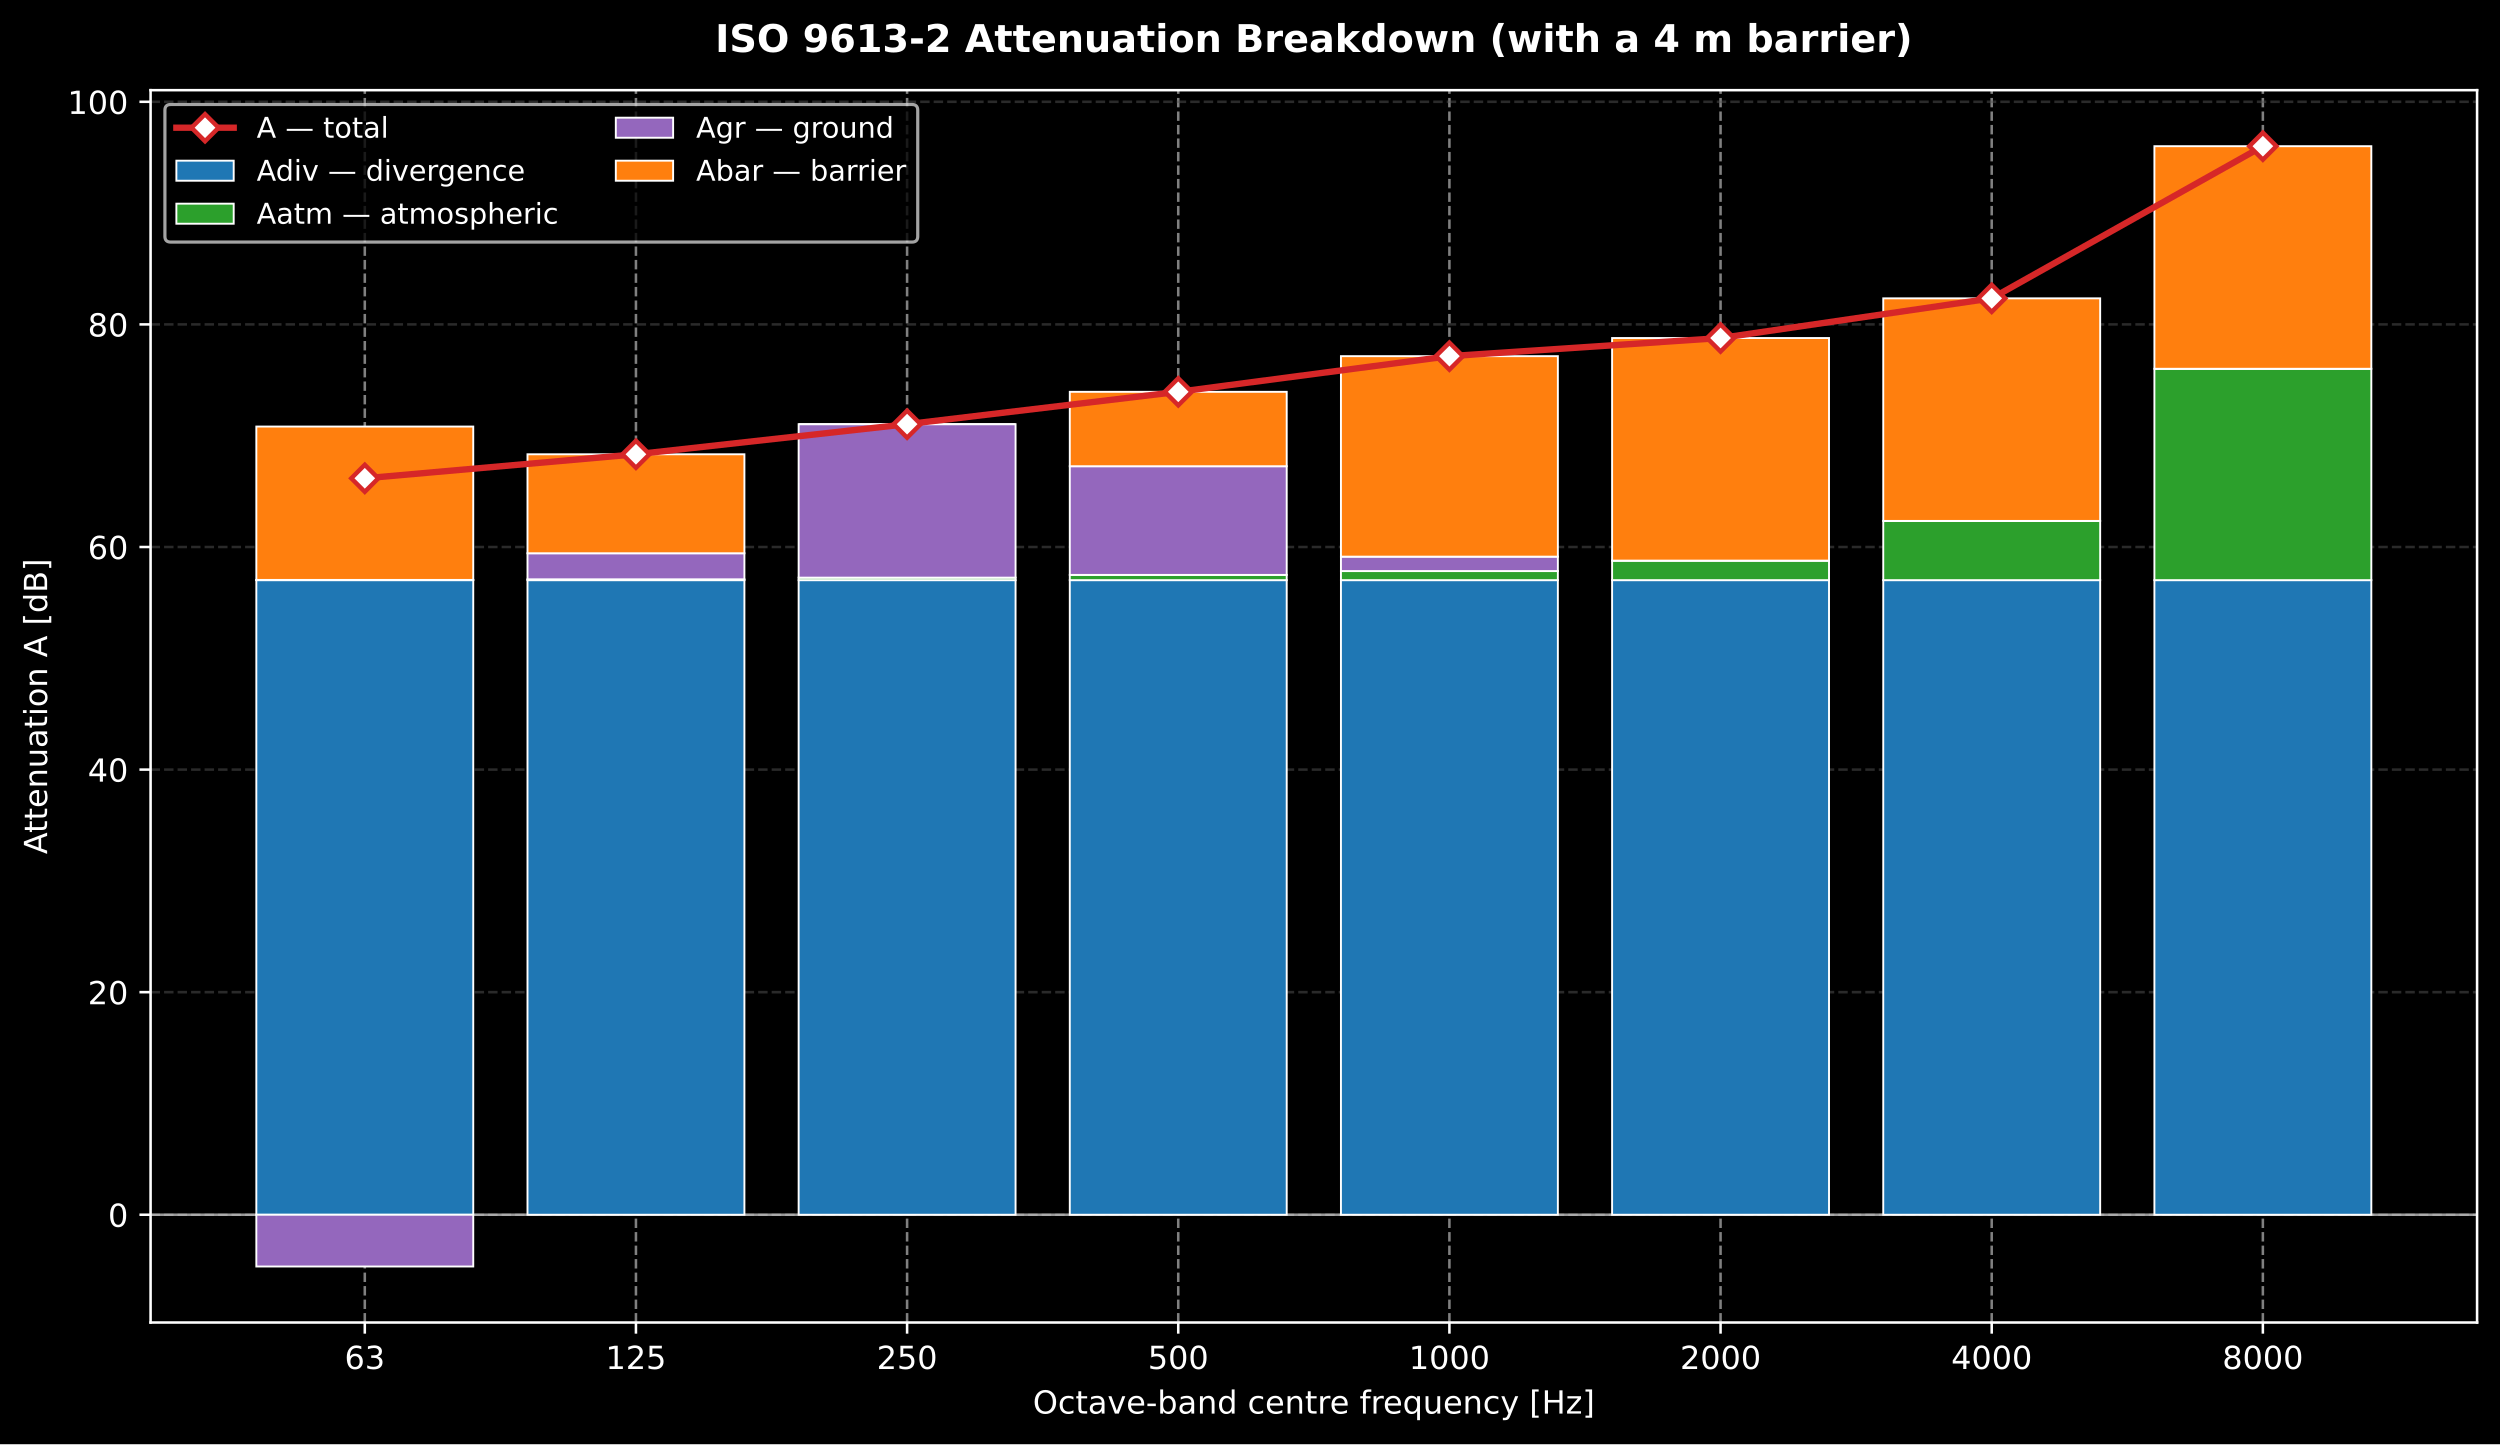
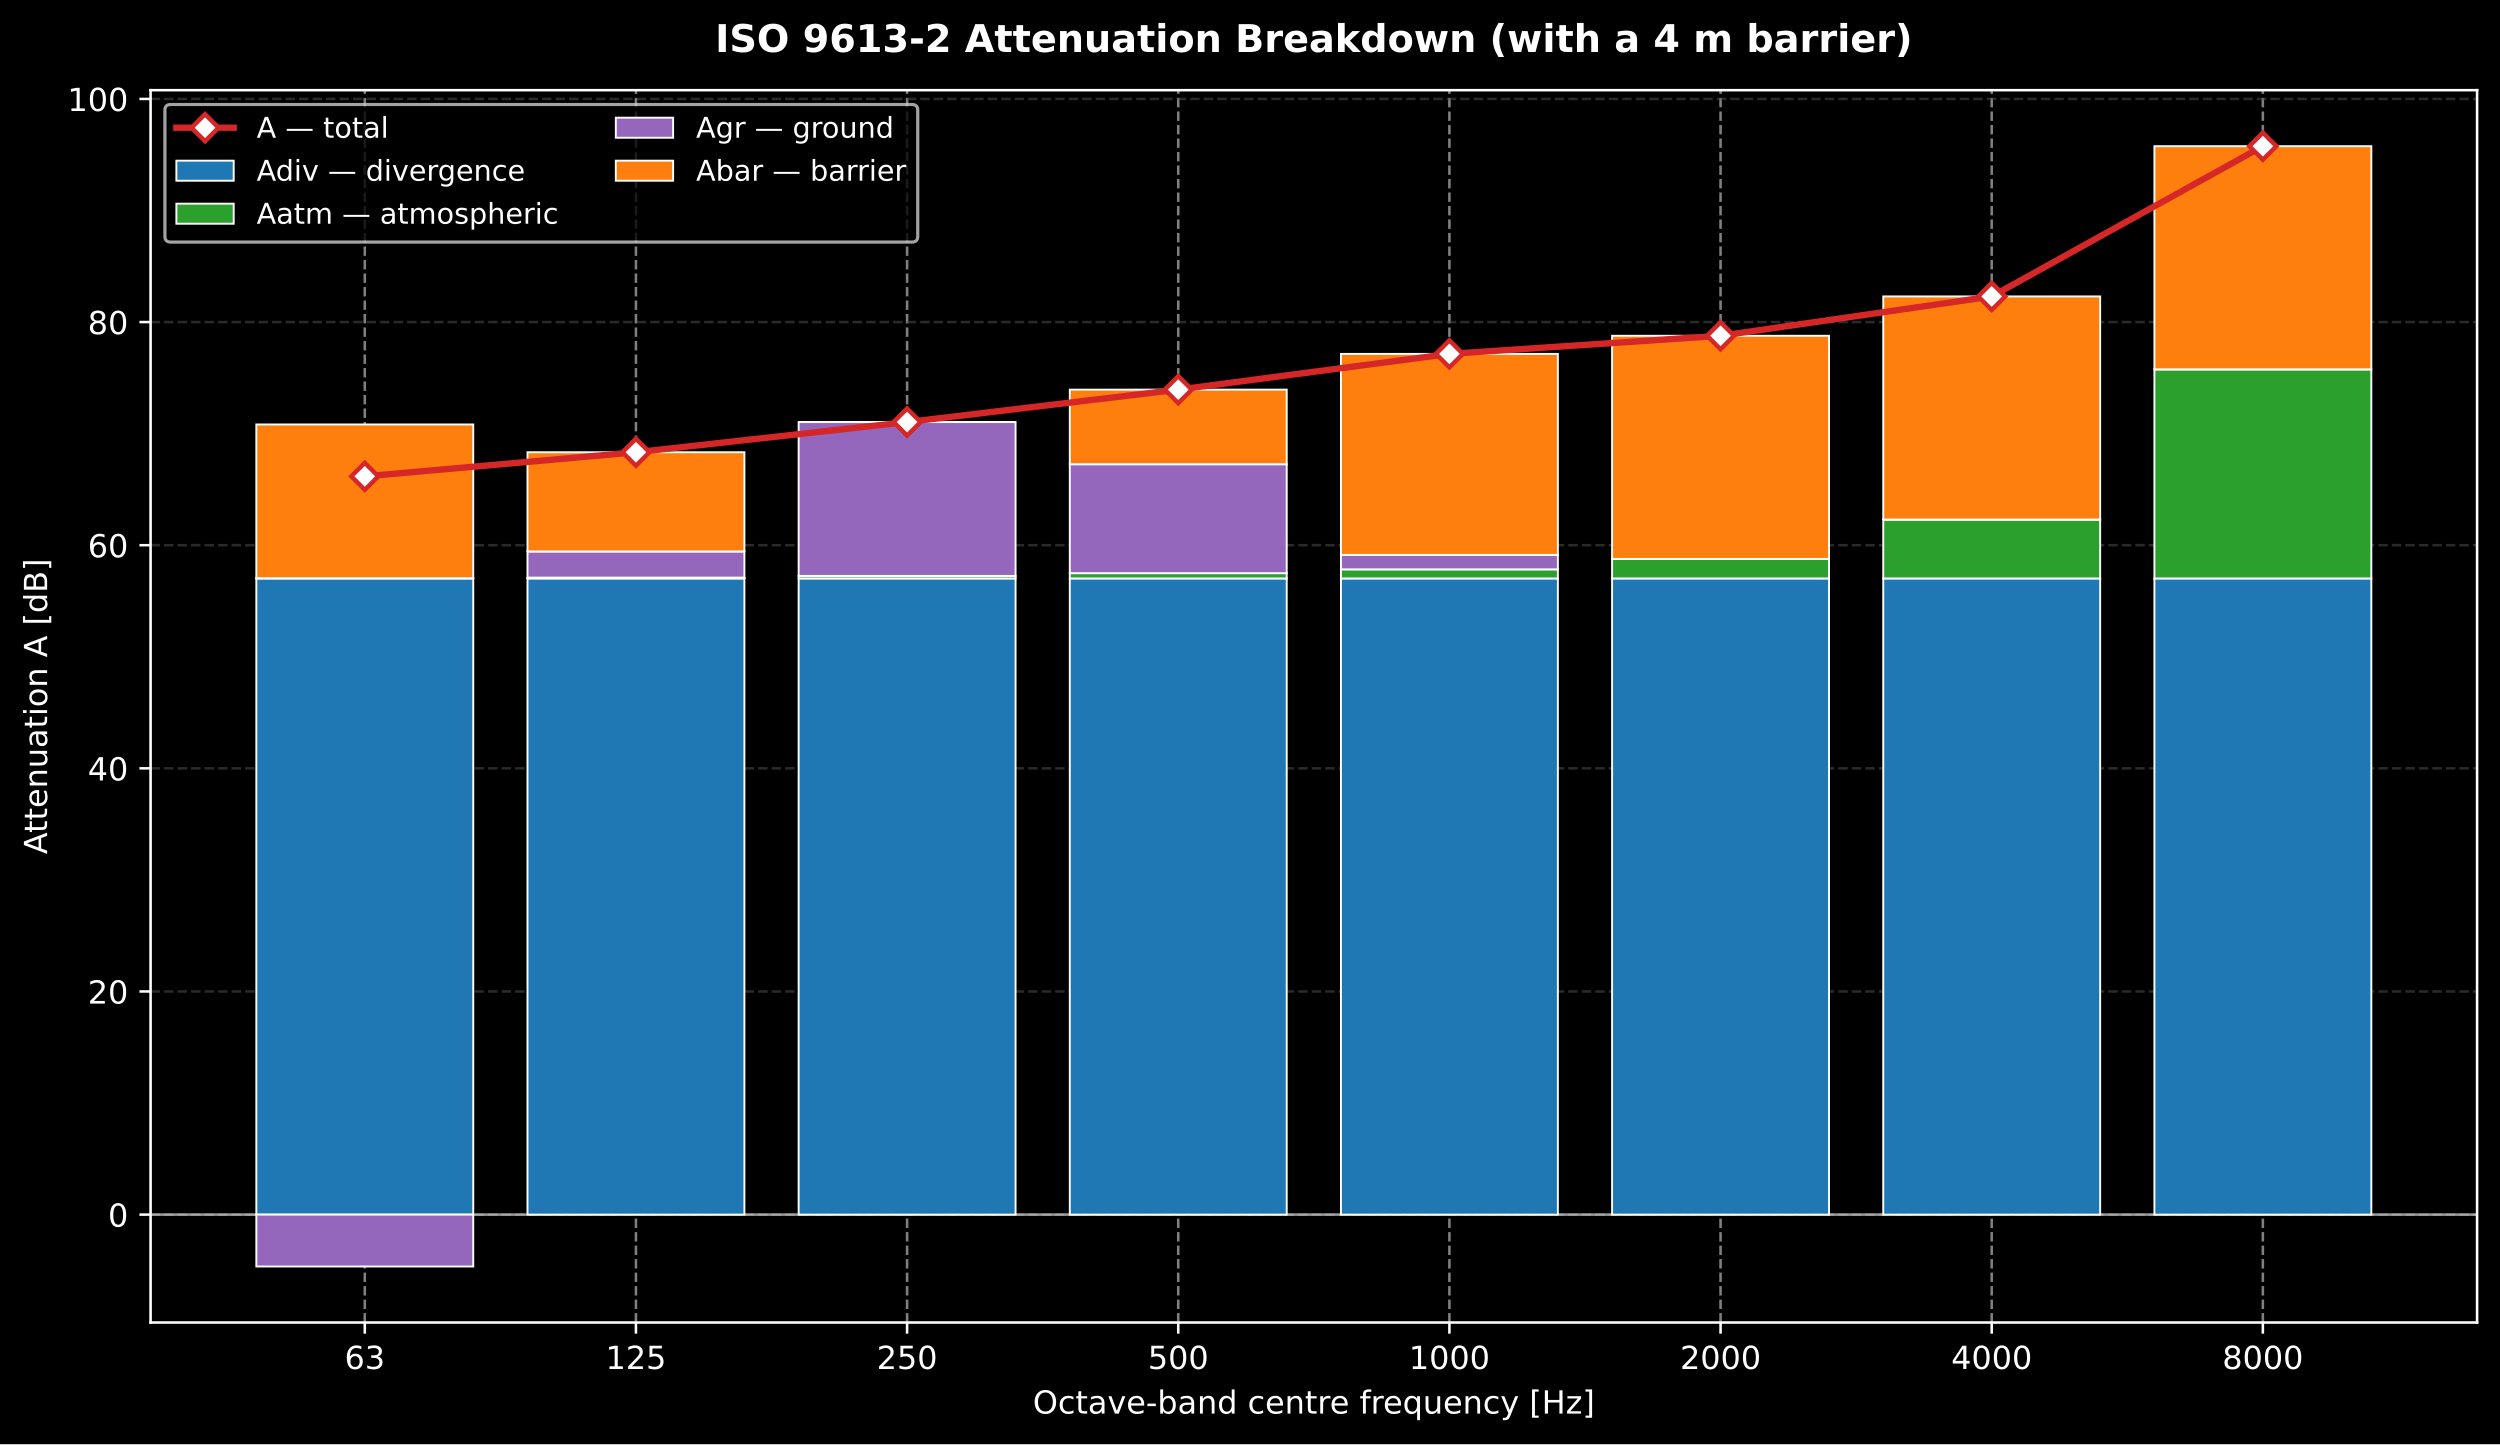
<svg xmlns="http://www.w3.org/2000/svg" xmlns:xlink="http://www.w3.org/1999/xlink" width="785.086pt" height="453.517pt" viewBox="0 0 785.086 453.517" version="1.1">
  <defs>
    <style type="text/css">*{stroke-linejoin: round; stroke-linecap: butt}</style>
  </defs>
  <g id="figure_1">
    <g id="patch_1">
      <path d="M 0 453.517  L 785.086 453.517  L 785.086 0  L 0 0  z " />
    </g>
    <g id="axes_1">
      <g id="patch_2">
        <path d="M 47.288 415.316  L 777.886 415.316  L 777.886 28.318  L 47.288 28.318  z " />
      </g>
      <g id="matplotlib.axis_1">
        <g id="xtick_1">
          <g id="line2d_1">
            <path d="M 114.558 415.316  L 114.558 28.318  " clip-path="url(#pb39a63cd58)" style="fill: none; stroke-dasharray: 2.96,1.28; stroke-dashoffset: 0; stroke: #ffffff; stroke-opacity: 0.5; stroke-width: 0.8" />
          </g>
          <g id="line2d_2">
            <defs>
              <path id="m8d14ee1197" d="M 0 0  L 0 3.5  " style="stroke: #ffffff; stroke-width: 0.8" />
            </defs>
            <g>
              <use xlink:href="#m8d14ee1197" x="114.558" y="415.316" style="fill: #ffffff; stroke: #ffffff; stroke-width: 0.8" />
            </g>
          </g>
          <g id="text_1">
            <text style="font-size: 10px; font-family: 'DejaVu Sans', 'Bitstream Vera Sans', 'Computer Modern Sans Serif', 'Lucida Grande', 'Verdana', 'Geneva', 'Lucid', 'Arial', 'Helvetica', 'Avant Garde', sans-serif; text-anchor: middle; fill: #ffffff" x="114.558" y="429.913" transform="rotate(-0 114.5578 429.9134)">63</text>
          </g>
        </g>
        <g id="xtick_2">
          <g id="line2d_3">
            <path d="M 199.709 415.316  L 199.709 28.318  " clip-path="url(#pb39a63cd58)" style="fill: none; stroke-dasharray: 2.96,1.28; stroke-dashoffset: 0; stroke: #ffffff; stroke-opacity: 0.5; stroke-width: 0.8" />
          </g>
          <g id="line2d_4">
            <g>
              <use xlink:href="#m8d14ee1197" x="199.709" y="415.316" style="fill: #ffffff; stroke: #ffffff; stroke-width: 0.8" />
            </g>
          </g>
          <g id="text_2">
            <text style="font-size: 10px; font-family: 'DejaVu Sans', 'Bitstream Vera Sans', 'Computer Modern Sans Serif', 'Lucida Grande', 'Verdana', 'Geneva', 'Lucid', 'Arial', 'Helvetica', 'Avant Garde', sans-serif; text-anchor: middle; fill: #ffffff" x="199.709" y="429.913" transform="rotate(-0 199.709 429.9134)">125</text>
          </g>
        </g>
        <g id="xtick_3">
          <g id="line2d_5">
            <path d="M 284.86 415.316  L 284.86 28.318  " clip-path="url(#pb39a63cd58)" style="fill: none; stroke-dasharray: 2.96,1.28; stroke-dashoffset: 0; stroke: #ffffff; stroke-opacity: 0.5; stroke-width: 0.8" />
          </g>
          <g id="line2d_6">
            <g>
              <use xlink:href="#m8d14ee1197" x="284.86" y="415.316" style="fill: #ffffff; stroke: #ffffff; stroke-width: 0.8" />
            </g>
          </g>
          <g id="text_3">
            <text style="font-size: 10px; font-family: 'DejaVu Sans', 'Bitstream Vera Sans', 'Computer Modern Sans Serif', 'Lucida Grande', 'Verdana', 'Geneva', 'Lucid', 'Arial', 'Helvetica', 'Avant Garde', sans-serif; text-anchor: middle; fill: #ffffff" x="284.86" y="429.913" transform="rotate(-0 284.8602 429.9134)">250</text>
          </g>
        </g>
        <g id="xtick_4">
          <g id="line2d_7">
            <path d="M 370.011 415.316  L 370.011 28.318  " clip-path="url(#pb39a63cd58)" style="fill: none; stroke-dasharray: 2.96,1.28; stroke-dashoffset: 0; stroke: #ffffff; stroke-opacity: 0.5; stroke-width: 0.8" />
          </g>
          <g id="line2d_8">
            <g>
              <use xlink:href="#m8d14ee1197" x="370.011" y="415.316" style="fill: #ffffff; stroke: #ffffff; stroke-width: 0.8" />
            </g>
          </g>
          <g id="text_4">
            <text style="font-size: 10px; font-family: 'DejaVu Sans', 'Bitstream Vera Sans', 'Computer Modern Sans Serif', 'Lucida Grande', 'Verdana', 'Geneva', 'Lucid', 'Arial', 'Helvetica', 'Avant Garde', sans-serif; text-anchor: middle; fill: #ffffff" x="370.011" y="429.913" transform="rotate(-0 370.0115 429.9134)">500</text>
          </g>
        </g>
        <g id="xtick_5">
          <g id="line2d_9">
            <path d="M 455.163 415.316  L 455.163 28.318  " clip-path="url(#pb39a63cd58)" style="fill: none; stroke-dasharray: 2.96,1.28; stroke-dashoffset: 0; stroke: #ffffff; stroke-opacity: 0.5; stroke-width: 0.8" />
          </g>
          <g id="line2d_10">
            <g>
              <use xlink:href="#m8d14ee1197" x="455.163" y="415.316" style="fill: #ffffff; stroke: #ffffff; stroke-width: 0.8" />
            </g>
          </g>
          <g id="text_5">
            <text style="font-size: 10px; font-family: 'DejaVu Sans', 'Bitstream Vera Sans', 'Computer Modern Sans Serif', 'Lucida Grande', 'Verdana', 'Geneva', 'Lucid', 'Arial', 'Helvetica', 'Avant Garde', sans-serif; text-anchor: middle; fill: #ffffff" x="455.163" y="429.913" transform="rotate(-0 455.1627 429.9134)">1000</text>
          </g>
        </g>
        <g id="xtick_6">
          <g id="line2d_11">
            <path d="M 540.314 415.316  L 540.314 28.318  " clip-path="url(#pb39a63cd58)" style="fill: none; stroke-dasharray: 2.96,1.28; stroke-dashoffset: 0; stroke: #ffffff; stroke-opacity: 0.5; stroke-width: 0.8" />
          </g>
          <g id="line2d_12">
            <g>
              <use xlink:href="#m8d14ee1197" x="540.314" y="415.316" style="fill: #ffffff; stroke: #ffffff; stroke-width: 0.8" />
            </g>
          </g>
          <g id="text_6">
            <text style="font-size: 10px; font-family: 'DejaVu Sans', 'Bitstream Vera Sans', 'Computer Modern Sans Serif', 'Lucida Grande', 'Verdana', 'Geneva', 'Lucid', 'Arial', 'Helvetica', 'Avant Garde', sans-serif; text-anchor: middle; fill: #ffffff" x="540.314" y="429.913" transform="rotate(-0 540.314 429.9134)">2000</text>
          </g>
        </g>
        <g id="xtick_7">
          <g id="line2d_13">
            <path d="M 625.465 415.316  L 625.465 28.318  " clip-path="url(#pb39a63cd58)" style="fill: none; stroke-dasharray: 2.96,1.28; stroke-dashoffset: 0; stroke: #ffffff; stroke-opacity: 0.5; stroke-width: 0.8" />
          </g>
          <g id="line2d_14">
            <g>
              <use xlink:href="#m8d14ee1197" x="625.465" y="415.316" style="fill: #ffffff; stroke: #ffffff; stroke-width: 0.8" />
            </g>
          </g>
          <g id="text_7">
            <text style="font-size: 10px; font-family: 'DejaVu Sans', 'Bitstream Vera Sans', 'Computer Modern Sans Serif', 'Lucida Grande', 'Verdana', 'Geneva', 'Lucid', 'Arial', 'Helvetica', 'Avant Garde', sans-serif; text-anchor: middle; fill: #ffffff" x="625.465" y="429.913" transform="rotate(-0 625.4652 429.9134)">4000</text>
          </g>
        </g>
        <g id="xtick_8">
          <g id="line2d_15">
            <path d="M 710.616 415.316  L 710.616 28.318  " clip-path="url(#pb39a63cd58)" style="fill: none; stroke-dasharray: 2.96,1.28; stroke-dashoffset: 0; stroke: #ffffff; stroke-opacity: 0.5; stroke-width: 0.8" />
          </g>
          <g id="line2d_16">
            <g>
              <use xlink:href="#m8d14ee1197" x="710.616" y="415.316" style="fill: #ffffff; stroke: #ffffff; stroke-width: 0.8" />
            </g>
          </g>
          <g id="text_8">
            <text style="font-size: 10px; font-family: 'DejaVu Sans', 'Bitstream Vera Sans', 'Computer Modern Sans Serif', 'Lucida Grande', 'Verdana', 'Geneva', 'Lucid', 'Arial', 'Helvetica', 'Avant Garde', sans-serif; text-anchor: middle; fill: #ffffff" x="710.616" y="429.913" transform="rotate(-0 710.6165 429.9134)">8000</text>
          </g>
        </g>
        <g id="text_9">
          <text style="font-size: 10px; font-family: 'DejaVu Sans', 'Bitstream Vera Sans', 'Computer Modern Sans Serif', 'Lucida Grande', 'Verdana', 'Geneva', 'Lucid', 'Arial', 'Helvetica', 'Avant Garde', sans-serif; text-anchor: middle; fill: #ffffff" x="412.587" y="443.914" transform="rotate(-0 412.5871 443.9142)">Octave-band centre frequency [Hz]</text>
        </g>
      </g>
      <g id="matplotlib.axis_2">
        <g id="ytick_1">
          <g id="line2d_17">
-             <path d="M 47.288 381.473  L 777.886 381.473  " clip-path="url(#pb39a63cd58)" style="fill: none; stroke-dasharray: 2.96,1.28; stroke-dashoffset: 0; stroke: #555555; stroke-opacity: 0.5; stroke-width: 0.8" />
+             <path d="M 47.288 381.433  L 777.886 381.433  " clip-path="url(#pb39a63cd58)" style="fill: none; stroke-dasharray: 2.96,1.28; stroke-dashoffset: 0; stroke: #555555; stroke-opacity: 0.5; stroke-width: 0.8" />
          </g>
          <g id="line2d_18">
            <defs>
              <path id="m5e07181663" d="M 0 0  L -3.5 0  " style="stroke: #ffffff; stroke-width: 0.8" />
            </defs>
            <g>
-               <use xlink:href="#m5e07181663" x="47.288" y="381.473" style="fill: #ffffff; stroke: #ffffff; stroke-width: 0.8" />
+               <use xlink:href="#m5e07181663" x="47.288" y="381.433" style="fill: #ffffff; stroke: #ffffff; stroke-width: 0.8" />
            </g>
          </g>
          <g id="text_10">
-             <text style="font-size: 10px; font-family: 'DejaVu Sans', 'Bitstream Vera Sans', 'Computer Modern Sans Serif', 'Lucida Grande', 'Verdana', 'Geneva', 'Lucid', 'Arial', 'Helvetica', 'Avant Garde', sans-serif; text-anchor: end; fill: #ffffff" x="40.288" y="385.272" transform="rotate(-0 40.28828 385.2721)">0</text>
+             <text style="font-size: 10px; font-family: 'DejaVu Sans', 'Bitstream Vera Sans', 'Computer Modern Sans Serif', 'Lucida Grande', 'Verdana', 'Geneva', 'Lucid', 'Arial', 'Helvetica', 'Avant Garde', sans-serif; text-anchor: end; fill: #ffffff" x="40.288" y="385.232" transform="rotate(-0 40.28828 385.2317)">0</text>
          </g>
        </g>
        <g id="ytick_2">
          <g id="line2d_19">
-             <path d="M 47.288 311.574  L 777.886 311.574  " clip-path="url(#pb39a63cd58)" style="fill: none; stroke-dasharray: 2.96,1.28; stroke-dashoffset: 0; stroke: #555555; stroke-opacity: 0.5; stroke-width: 0.8" />
+             <path d="M 47.288 311.359  L 777.886 311.359  " clip-path="url(#pb39a63cd58)" style="fill: none; stroke-dasharray: 2.96,1.28; stroke-dashoffset: 0; stroke: #555555; stroke-opacity: 0.5; stroke-width: 0.8" />
          </g>
          <g id="line2d_20">
            <g>
-               <use xlink:href="#m5e07181663" x="47.288" y="311.574" style="fill: #ffffff; stroke: #ffffff; stroke-width: 0.8" />
+               <use xlink:href="#m5e07181663" x="47.288" y="311.359" style="fill: #ffffff; stroke: #ffffff; stroke-width: 0.8" />
            </g>
          </g>
          <g id="text_11">
-             <text style="font-size: 10px; font-family: 'DejaVu Sans', 'Bitstream Vera Sans', 'Computer Modern Sans Serif', 'Lucida Grande', 'Verdana', 'Geneva', 'Lucid', 'Arial', 'Helvetica', 'Avant Garde', sans-serif; text-anchor: end; fill: #ffffff" x="40.288" y="315.372" transform="rotate(-0 40.28828 315.3724)">20</text>
+             <text style="font-size: 10px; font-family: 'DejaVu Sans', 'Bitstream Vera Sans', 'Computer Modern Sans Serif', 'Lucida Grande', 'Verdana', 'Geneva', 'Lucid', 'Arial', 'Helvetica', 'Avant Garde', sans-serif; text-anchor: end; fill: #ffffff" x="40.288" y="315.158" transform="rotate(-0 40.28828 315.1581)">20</text>
          </g>
        </g>
        <g id="ytick_3">
          <g id="line2d_21">
-             <path d="M 47.288 241.674  L 777.886 241.674  " clip-path="url(#pb39a63cd58)" style="fill: none; stroke-dasharray: 2.96,1.28; stroke-dashoffset: 0; stroke: #555555; stroke-opacity: 0.5; stroke-width: 0.8" />
+             <path d="M 47.288 241.286  L 777.886 241.286  " clip-path="url(#pb39a63cd58)" style="fill: none; stroke-dasharray: 2.96,1.28; stroke-dashoffset: 0; stroke: #555555; stroke-opacity: 0.5; stroke-width: 0.8" />
          </g>
          <g id="line2d_22">
            <g>
-               <use xlink:href="#m5e07181663" x="47.288" y="241.674" style="fill: #ffffff; stroke: #ffffff; stroke-width: 0.8" />
+               <use xlink:href="#m5e07181663" x="47.288" y="241.286" style="fill: #ffffff; stroke: #ffffff; stroke-width: 0.8" />
            </g>
          </g>
          <g id="text_12">
-             <text style="font-size: 10px; font-family: 'DejaVu Sans', 'Bitstream Vera Sans', 'Computer Modern Sans Serif', 'Lucida Grande', 'Verdana', 'Geneva', 'Lucid', 'Arial', 'Helvetica', 'Avant Garde', sans-serif; text-anchor: end; fill: #ffffff" x="40.288" y="245.473" transform="rotate(-0 40.28828 245.4726)">40</text>
+             <text style="font-size: 10px; font-family: 'DejaVu Sans', 'Bitstream Vera Sans', 'Computer Modern Sans Serif', 'Lucida Grande', 'Verdana', 'Geneva', 'Lucid', 'Arial', 'Helvetica', 'Avant Garde', sans-serif; text-anchor: end; fill: #ffffff" x="40.288" y="245.085" transform="rotate(-0 40.28828 245.0846)">40</text>
          </g>
        </g>
        <g id="ytick_4">
          <g id="line2d_23">
-             <path d="M 47.288 171.774  L 777.886 171.774  " clip-path="url(#pb39a63cd58)" style="fill: none; stroke-dasharray: 2.96,1.28; stroke-dashoffset: 0; stroke: #555555; stroke-opacity: 0.5; stroke-width: 0.8" />
+             <path d="M 47.288 171.212  L 777.886 171.212  " clip-path="url(#pb39a63cd58)" style="fill: none; stroke-dasharray: 2.96,1.28; stroke-dashoffset: 0; stroke: #555555; stroke-opacity: 0.5; stroke-width: 0.8" />
          </g>
          <g id="line2d_24">
            <g>
-               <use xlink:href="#m5e07181663" x="47.288" y="171.774" style="fill: #ffffff; stroke: #ffffff; stroke-width: 0.8" />
+               <use xlink:href="#m5e07181663" x="47.288" y="171.212" style="fill: #ffffff; stroke: #ffffff; stroke-width: 0.8" />
            </g>
          </g>
          <g id="text_13">
-             <text style="font-size: 10px; font-family: 'DejaVu Sans', 'Bitstream Vera Sans', 'Computer Modern Sans Serif', 'Lucida Grande', 'Verdana', 'Geneva', 'Lucid', 'Arial', 'Helvetica', 'Avant Garde', sans-serif; text-anchor: end; fill: #ffffff" x="40.288" y="175.573" transform="rotate(-0 40.28828 175.5729)">60</text>
+             <text style="font-size: 10px; font-family: 'DejaVu Sans', 'Bitstream Vera Sans', 'Computer Modern Sans Serif', 'Lucida Grande', 'Verdana', 'Geneva', 'Lucid', 'Arial', 'Helvetica', 'Avant Garde', sans-serif; text-anchor: end; fill: #ffffff" x="40.288" y="175.011" transform="rotate(-0 40.28828 175.011)">60</text>
          </g>
        </g>
        <g id="ytick_5">
          <g id="line2d_25">
-             <path d="M 47.288 101.874  L 777.886 101.874  " clip-path="url(#pb39a63cd58)" style="fill: none; stroke-dasharray: 2.96,1.28; stroke-dashoffset: 0; stroke: #555555; stroke-opacity: 0.5; stroke-width: 0.8" />
+             <path d="M 47.288 101.139  L 777.886 101.139  " clip-path="url(#pb39a63cd58)" style="fill: none; stroke-dasharray: 2.96,1.28; stroke-dashoffset: 0; stroke: #555555; stroke-opacity: 0.5; stroke-width: 0.8" />
          </g>
          <g id="line2d_26">
            <g>
-               <use xlink:href="#m5e07181663" x="47.288" y="101.874" style="fill: #ffffff; stroke: #ffffff; stroke-width: 0.8" />
+               <use xlink:href="#m5e07181663" x="47.288" y="101.139" style="fill: #ffffff; stroke: #ffffff; stroke-width: 0.8" />
            </g>
          </g>
          <g id="text_14">
-             <text style="font-size: 10px; font-family: 'DejaVu Sans', 'Bitstream Vera Sans', 'Computer Modern Sans Serif', 'Lucida Grande', 'Verdana', 'Geneva', 'Lucid', 'Arial', 'Helvetica', 'Avant Garde', sans-serif; text-anchor: end; fill: #ffffff" x="40.288" y="105.673" transform="rotate(-0 40.28828 105.6732)">80</text>
+             <text style="font-size: 10px; font-family: 'DejaVu Sans', 'Bitstream Vera Sans', 'Computer Modern Sans Serif', 'Lucida Grande', 'Verdana', 'Geneva', 'Lucid', 'Arial', 'Helvetica', 'Avant Garde', sans-serif; text-anchor: end; fill: #ffffff" x="40.288" y="104.937" transform="rotate(-0 40.28828 104.9374)">80</text>
          </g>
        </g>
        <g id="ytick_6">
          <g id="line2d_27">
-             <path d="M 47.288 31.975  L 777.886 31.975  " clip-path="url(#pb39a63cd58)" style="fill: none; stroke-dasharray: 2.96,1.28; stroke-dashoffset: 0; stroke: #555555; stroke-opacity: 0.5; stroke-width: 0.8" />
+             <path d="M 47.288 31.065  L 777.886 31.065  " clip-path="url(#pb39a63cd58)" style="fill: none; stroke-dasharray: 2.96,1.28; stroke-dashoffset: 0; stroke: #555555; stroke-opacity: 0.5; stroke-width: 0.8" />
          </g>
          <g id="line2d_28">
            <g>
-               <use xlink:href="#m5e07181663" x="47.288" y="31.975" style="fill: #ffffff; stroke: #ffffff; stroke-width: 0.8" />
+               <use xlink:href="#m5e07181663" x="47.288" y="31.065" style="fill: #ffffff; stroke: #ffffff; stroke-width: 0.8" />
            </g>
          </g>
          <g id="text_15">
-             <text style="font-size: 10px; font-family: 'DejaVu Sans', 'Bitstream Vera Sans', 'Computer Modern Sans Serif', 'Lucida Grande', 'Verdana', 'Geneva', 'Lucid', 'Arial', 'Helvetica', 'Avant Garde', sans-serif; text-anchor: end; fill: #ffffff" x="40.288" y="35.773" transform="rotate(-0 40.28828 35.77342)">100</text>
+             <text style="font-size: 10px; font-family: 'DejaVu Sans', 'Bitstream Vera Sans', 'Computer Modern Sans Serif', 'Lucida Grande', 'Verdana', 'Geneva', 'Lucid', 'Arial', 'Helvetica', 'Avant Garde', sans-serif; text-anchor: end; fill: #ffffff" x="40.288" y="34.864" transform="rotate(-0 40.28828 34.86386)">100</text>
          </g>
        </g>
        <g id="text_16">
          <text style="font-size: 10px; font-family: 'DejaVu Sans', 'Bitstream Vera Sans', 'Computer Modern Sans Serif', 'Lucida Grande', 'Verdana', 'Geneva', 'Lucid', 'Arial', 'Helvetica', 'Avant Garde', sans-serif; text-anchor: middle; fill: #ffffff" x="14.798" y="221.817" transform="rotate(-90 14.79844 221.817)">Attenuation A [dB]</text>
        </g>
      </g>
      <g id="line2d_29">
-         <path d="M 47.288 381.473  L 777.886 381.473  " clip-path="url(#pb39a63cd58)" style="fill: none; stroke: #ffffff; stroke-opacity: 0.6; stroke-width: 0.8; stroke-linecap: square" />
+         <path d="M 47.288 381.433  L 777.886 381.433  " clip-path="url(#pb39a63cd58)" style="fill: none; stroke: #ffffff; stroke-opacity: 0.6; stroke-width: 0.8; stroke-linecap: square" />
      </g>
      <g id="patch_3">
        <path d="M 47.288 415.316  L 47.288 28.318  " style="fill: none; stroke: #ffffff; stroke-width: 0.8; stroke-linejoin: miter; stroke-linecap: square" />
      </g>
      <g id="patch_4">
        <path d="M 777.886 415.316  L 777.886 28.318  " style="fill: none; stroke: #ffffff; stroke-width: 0.8; stroke-linejoin: miter; stroke-linecap: square" />
      </g>
      <g id="patch_5">
        <path d="M 47.288 415.316  L 777.886 415.316  " style="fill: none; stroke: #ffffff; stroke-width: 0.8; stroke-linejoin: miter; stroke-linecap: square" />
      </g>
      <g id="patch_6">
        <path d="M 47.288 28.318  L 777.886 28.318  " style="fill: none; stroke: #ffffff; stroke-width: 0.8; stroke-linejoin: miter; stroke-linecap: square" />
      </g>
      <g id="patch_7">
-         <path d="M 80.497 381.473  L 148.618 381.473  L 148.618 182.187  L 80.497 182.187  z " clip-path="url(#pb39a63cd58)" style="fill: #1f77b4; stroke: #ffffff; stroke-width: 0.6; stroke-linejoin: miter" />
+         <path d="M 80.497 381.433  L 148.618 381.433  L 148.618 181.651  L 80.497 181.651  z " clip-path="url(#pb39a63cd58)" style="fill: #1f77b4; stroke: #ffffff; stroke-width: 0.6; stroke-linejoin: miter" />
      </g>
      <g id="patch_8">
-         <path d="M 165.649 381.473  L 233.77 381.473  L 233.77 182.187  L 165.649 182.187  z " clip-path="url(#pb39a63cd58)" style="fill: #1f77b4; stroke: #ffffff; stroke-width: 0.6; stroke-linejoin: miter" />
+         <path d="M 165.649 381.433  L 233.77 381.433  L 233.77 181.651  L 165.649 181.651  z " clip-path="url(#pb39a63cd58)" style="fill: #1f77b4; stroke: #ffffff; stroke-width: 0.6; stroke-linejoin: miter" />
      </g>
      <g id="patch_9">
-         <path d="M 250.8 381.473  L 318.921 381.473  L 318.921 182.187  L 250.8 182.187  z " clip-path="url(#pb39a63cd58)" style="fill: #1f77b4; stroke: #ffffff; stroke-width: 0.6; stroke-linejoin: miter" />
+         <path d="M 250.8 381.433  L 318.921 381.433  L 318.921 181.651  L 250.8 181.651  z " clip-path="url(#pb39a63cd58)" style="fill: #1f77b4; stroke: #ffffff; stroke-width: 0.6; stroke-linejoin: miter" />
      </g>
      <g id="patch_10">
-         <path d="M 335.951 381.473  L 404.072 381.473  L 404.072 182.187  L 335.951 182.187  z " clip-path="url(#pb39a63cd58)" style="fill: #1f77b4; stroke: #ffffff; stroke-width: 0.6; stroke-linejoin: miter" />
+         <path d="M 335.951 381.433  L 404.072 381.433  L 404.072 181.651  L 335.951 181.651  z " clip-path="url(#pb39a63cd58)" style="fill: #1f77b4; stroke: #ffffff; stroke-width: 0.6; stroke-linejoin: miter" />
      </g>
      <g id="patch_11">
-         <path d="M 421.102 381.473  L 489.223 381.473  L 489.223 182.187  L 421.102 182.187  z " clip-path="url(#pb39a63cd58)" style="fill: #1f77b4; stroke: #ffffff; stroke-width: 0.6; stroke-linejoin: miter" />
+         <path d="M 421.102 381.433  L 489.223 381.433  L 489.223 181.651  L 421.102 181.651  z " clip-path="url(#pb39a63cd58)" style="fill: #1f77b4; stroke: #ffffff; stroke-width: 0.6; stroke-linejoin: miter" />
      </g>
      <g id="patch_12">
-         <path d="M 506.253 381.473  L 574.374 381.473  L 574.374 182.187  L 506.253 182.187  z " clip-path="url(#pb39a63cd58)" style="fill: #1f77b4; stroke: #ffffff; stroke-width: 0.6; stroke-linejoin: miter" />
+         <path d="M 506.253 381.433  L 574.374 381.433  L 574.374 181.651  L 506.253 181.651  z " clip-path="url(#pb39a63cd58)" style="fill: #1f77b4; stroke: #ffffff; stroke-width: 0.6; stroke-linejoin: miter" />
      </g>
      <g id="patch_13">
-         <path d="M 591.405 381.473  L 659.526 381.473  L 659.526 182.187  L 591.405 182.187  z " clip-path="url(#pb39a63cd58)" style="fill: #1f77b4; stroke: #ffffff; stroke-width: 0.6; stroke-linejoin: miter" />
+         <path d="M 591.405 381.433  L 659.526 381.433  L 659.526 181.651  L 591.405 181.651  z " clip-path="url(#pb39a63cd58)" style="fill: #1f77b4; stroke: #ffffff; stroke-width: 0.6; stroke-linejoin: miter" />
      </g>
      <g id="patch_14">
-         <path d="M 676.556 381.473  L 744.677 381.473  L 744.677 182.187  L 676.556 182.187  z " clip-path="url(#pb39a63cd58)" style="fill: #1f77b4; stroke: #ffffff; stroke-width: 0.6; stroke-linejoin: miter" />
+         <path d="M 676.556 381.433  L 744.677 381.433  L 744.677 181.651  L 676.556 181.651  z " clip-path="url(#pb39a63cd58)" style="fill: #1f77b4; stroke: #ffffff; stroke-width: 0.6; stroke-linejoin: miter" />
      </g>
      <g id="patch_15">
-         <path d="M 80.497 182.187  L 148.618 182.187  L 148.618 182.114  L 80.497 182.114  z " clip-path="url(#pb39a63cd58)" style="fill: #2ca02c; stroke: #ffffff; stroke-width: 0.6; stroke-linejoin: miter" />
+         <path d="M 80.497 181.651  L 148.618 181.651  L 148.618 181.578  L 80.497 181.578  z " clip-path="url(#pb39a63cd58)" style="fill: #2ca02c; stroke: #ffffff; stroke-width: 0.6; stroke-linejoin: miter" />
      </g>
      <g id="patch_16">
-         <path d="M 165.649 182.187  L 233.77 182.187  L 233.77 181.924  L 165.649 181.924  z " clip-path="url(#pb39a63cd58)" style="fill: #2ca02c; stroke: #ffffff; stroke-width: 0.6; stroke-linejoin: miter" />
+         <path d="M 165.649 181.651  L 233.77 181.651  L 233.77 181.384  L 165.649 181.384  z " clip-path="url(#pb39a63cd58)" style="fill: #2ca02c; stroke: #ffffff; stroke-width: 0.6; stroke-linejoin: miter" />
      </g>
      <g id="patch_17">
-         <path d="M 250.8 182.187  L 318.921 182.187  L 318.921 181.401  L 250.8 181.401  z " clip-path="url(#pb39a63cd58)" style="fill: #2ca02c; stroke: #ffffff; stroke-width: 0.6; stroke-linejoin: miter" />
+         <path d="M 250.8 181.651  L 318.921 181.651  L 318.921 180.858  L 250.8 180.858  z " clip-path="url(#pb39a63cd58)" style="fill: #2ca02c; stroke: #ffffff; stroke-width: 0.6; stroke-linejoin: miter" />
      </g>
      <g id="patch_18">
-         <path d="M 335.951 182.187  L 404.072 182.187  L 404.072 180.539  L 335.951 180.539  z " clip-path="url(#pb39a63cd58)" style="fill: #2ca02c; stroke: #ffffff; stroke-width: 0.6; stroke-linejoin: miter" />
+         <path d="M 335.951 181.651  L 404.072 181.651  L 404.072 179.995  L 335.951 179.995  z " clip-path="url(#pb39a63cd58)" style="fill: #2ca02c; stroke: #ffffff; stroke-width: 0.6; stroke-linejoin: miter" />
      </g>
      <g id="patch_19">
-         <path d="M 421.102 182.187  L 489.223 182.187  L 489.223 179.336  L 421.102 179.336  z " clip-path="url(#pb39a63cd58)" style="fill: #2ca02c; stroke: #ffffff; stroke-width: 0.6; stroke-linejoin: miter" />
+         <path d="M 421.102 181.651  L 489.223 181.651  L 489.223 178.793  L 421.102 178.793  z " clip-path="url(#pb39a63cd58)" style="fill: #2ca02c; stroke: #ffffff; stroke-width: 0.6; stroke-linejoin: miter" />
      </g>
      <g id="patch_20">
-         <path d="M 506.253 182.187  L 574.374 182.187  L 574.374 176.052  L 506.253 176.052  z " clip-path="url(#pb39a63cd58)" style="fill: #2ca02c; stroke: #ffffff; stroke-width: 0.6; stroke-linejoin: miter" />
+         <path d="M 506.253 181.651  L 574.374 181.651  L 574.374 175.521  L 506.253 175.521  z " clip-path="url(#pb39a63cd58)" style="fill: #2ca02c; stroke: #ffffff; stroke-width: 0.6; stroke-linejoin: miter" />
      </g>
      <g id="patch_21">
-         <path d="M 591.405 182.187  L 659.526 182.187  L 659.526 163.588  L 591.405 163.588  z " clip-path="url(#pb39a63cd58)" style="fill: #2ca02c; stroke: #ffffff; stroke-width: 0.6; stroke-linejoin: miter" />
+         <path d="M 591.405 181.651  L 659.526 181.651  L 659.526 163.162  L 591.405 163.162  z " clip-path="url(#pb39a63cd58)" style="fill: #2ca02c; stroke: #ffffff; stroke-width: 0.6; stroke-linejoin: miter" />
      </g>
      <g id="patch_22">
-         <path d="M 676.556 182.187  L 744.677 182.187  L 744.677 115.809  L 676.556 115.809  z " clip-path="url(#pb39a63cd58)" style="fill: #2ca02c; stroke: #ffffff; stroke-width: 0.6; stroke-linejoin: miter" />
+         <path d="M 676.556 181.651  L 744.677 181.651  L 744.677 115.982  L 676.556 115.982  z " clip-path="url(#pb39a63cd58)" style="fill: #2ca02c; stroke: #ffffff; stroke-width: 0.6; stroke-linejoin: miter" />
      </g>
      <g id="patch_23">
-         <path d="M 80.497 381.473  L 148.618 381.473  L 148.618 397.725  L 80.497 397.725  z " clip-path="url(#pb39a63cd58)" style="fill: #9467bd; stroke: #ffffff; stroke-width: 0.6; stroke-linejoin: miter" />
+         <path d="M 80.497 381.433  L 148.618 381.433  L 148.618 397.725  L 80.497 397.725  z " clip-path="url(#pb39a63cd58)" style="fill: #9467bd; stroke: #ffffff; stroke-width: 0.6; stroke-linejoin: miter" />
      </g>
      <g id="patch_24">
-         <path d="M 165.649 181.924  L 233.77 181.924  L 233.77 173.743  L 165.649 173.743  z " clip-path="url(#pb39a63cd58)" style="fill: #9467bd; stroke: #ffffff; stroke-width: 0.6; stroke-linejoin: miter" />
+         <path d="M 165.649 181.384  L 233.77 181.384  L 233.77 173.183  L 165.649 173.183  z " clip-path="url(#pb39a63cd58)" style="fill: #9467bd; stroke: #ffffff; stroke-width: 0.6; stroke-linejoin: miter" />
      </g>
      <g id="patch_25">
-         <path d="M 250.8 181.401  L 318.921 181.401  L 318.921 133.206  L 250.8 133.206  z " clip-path="url(#pb39a63cd58)" style="fill: #9467bd; stroke: #ffffff; stroke-width: 0.6; stroke-linejoin: miter" />
+         <path d="M 250.8 180.858  L 318.921 180.858  L 318.921 132.543  L 250.8 132.543  z " clip-path="url(#pb39a63cd58)" style="fill: #9467bd; stroke: #ffffff; stroke-width: 0.6; stroke-linejoin: miter" />
      </g>
      <g id="patch_26">
-         <path d="M 335.951 180.539  L 404.072 180.539  L 404.072 146.413  L 335.951 146.413  z " clip-path="url(#pb39a63cd58)" style="fill: #9467bd; stroke: #ffffff; stroke-width: 0.6; stroke-linejoin: miter" />
+         <path d="M 335.951 179.995  L 404.072 179.995  L 404.072 145.785  L 335.951 145.785  z " clip-path="url(#pb39a63cd58)" style="fill: #9467bd; stroke: #ffffff; stroke-width: 0.6; stroke-linejoin: miter" />
      </g>
      <g id="patch_27">
-         <path d="M 421.102 179.336  L 489.223 179.336  L 489.223 174.807  L 421.102 174.807  z " clip-path="url(#pb39a63cd58)" style="fill: #9467bd; stroke: #ffffff; stroke-width: 0.6; stroke-linejoin: miter" />
+         <path d="M 421.102 178.793  L 489.223 178.793  L 489.223 174.253  L 421.102 174.253  z " clip-path="url(#pb39a63cd58)" style="fill: #9467bd; stroke: #ffffff; stroke-width: 0.6; stroke-linejoin: miter" />
      </g>
      <g id="patch_28">
-         <path d="M 506.253 176.052  L 574.374 176.052  L 574.374 176.052  L 506.253 176.052  z " clip-path="url(#pb39a63cd58)" style="fill: #9467bd; stroke: #ffffff; stroke-width: 0.6; stroke-linejoin: miter" />
+         <path d="M 506.253 175.521  L 574.374 175.521  L 574.374 175.521  L 506.253 175.521  z " clip-path="url(#pb39a63cd58)" style="fill: #9467bd; stroke: #ffffff; stroke-width: 0.6; stroke-linejoin: miter" />
      </g>
      <g id="patch_29">
-         <path d="M 591.405 163.588  L 659.526 163.588  L 659.526 163.588  L 591.405 163.588  z " clip-path="url(#pb39a63cd58)" style="fill: #9467bd; stroke: #ffffff; stroke-width: 0.6; stroke-linejoin: miter" />
+         <path d="M 591.405 163.162  L 659.526 163.162  L 659.526 163.162  L 591.405 163.162  z " clip-path="url(#pb39a63cd58)" style="fill: #9467bd; stroke: #ffffff; stroke-width: 0.6; stroke-linejoin: miter" />
      </g>
      <g id="patch_30">
-         <path d="M 676.556 115.809  L 744.677 115.809  L 744.677 115.809  L 676.556 115.809  z " clip-path="url(#pb39a63cd58)" style="fill: #9467bd; stroke: #ffffff; stroke-width: 0.6; stroke-linejoin: miter" />
+         <path d="M 676.556 115.982  L 744.677 115.982  L 744.677 115.982  L 676.556 115.982  z " clip-path="url(#pb39a63cd58)" style="fill: #9467bd; stroke: #ffffff; stroke-width: 0.6; stroke-linejoin: miter" />
      </g>
      <g id="patch_31">
-         <path d="M 80.497 182.114  L 148.618 182.114  L 148.618 133.95  L 80.497 133.95  z " clip-path="url(#pb39a63cd58)" style="fill: #ff7f0e; stroke: #ffffff; stroke-width: 0.6; stroke-linejoin: miter" />
+         <path d="M 80.497 181.578  L 148.618 181.578  L 148.618 133.294  L 80.497 133.294  z " clip-path="url(#pb39a63cd58)" style="fill: #ff7f0e; stroke: #ffffff; stroke-width: 0.6; stroke-linejoin: miter" />
      </g>
      <g id="patch_32">
-         <path d="M 165.649 173.743  L 233.77 173.743  L 233.77 142.657  L 165.649 142.657  z " clip-path="url(#pb39a63cd58)" style="fill: #ff7f0e; stroke: #ffffff; stroke-width: 0.6; stroke-linejoin: miter" />
+         <path d="M 165.649 173.183  L 233.77 173.183  L 233.77 142.02  L 165.649 142.02  z " clip-path="url(#pb39a63cd58)" style="fill: #ff7f0e; stroke: #ffffff; stroke-width: 0.6; stroke-linejoin: miter" />
      </g>
      <g id="patch_33">
-         <path d="M 250.8 133.206  L 318.921 133.206  L 318.921 133.206  L 250.8 133.206  z " clip-path="url(#pb39a63cd58)" style="fill: #ff7f0e; stroke: #ffffff; stroke-width: 0.6; stroke-linejoin: miter" />
+         <path d="M 250.8 132.543  L 318.921 132.543  L 318.921 132.543  L 250.8 132.543  z " clip-path="url(#pb39a63cd58)" style="fill: #ff7f0e; stroke: #ffffff; stroke-width: 0.6; stroke-linejoin: miter" />
      </g>
      <g id="patch_34">
-         <path d="M 335.951 146.413  L 404.072 146.413  L 404.072 123.045  L 335.951 123.045  z " clip-path="url(#pb39a63cd58)" style="fill: #ff7f0e; stroke: #ffffff; stroke-width: 0.6; stroke-linejoin: miter" />
+         <path d="M 335.951 145.785  L 404.072 145.785  L 404.072 122.359  L 335.951 122.359  z " clip-path="url(#pb39a63cd58)" style="fill: #ff7f0e; stroke: #ffffff; stroke-width: 0.6; stroke-linejoin: miter" />
      </g>
      <g id="patch_35">
-         <path d="M 421.102 174.807  L 489.223 174.807  L 489.223 111.846  L 421.102 111.846  z " clip-path="url(#pb39a63cd58)" style="fill: #ff7f0e; stroke: #ffffff; stroke-width: 0.6; stroke-linejoin: miter" />
+         <path d="M 421.102 174.253  L 489.223 174.253  L 489.223 111.135  L 421.102 111.135  z " clip-path="url(#pb39a63cd58)" style="fill: #ff7f0e; stroke: #ffffff; stroke-width: 0.6; stroke-linejoin: miter" />
      </g>
      <g id="patch_36">
-         <path d="M 506.253 176.052  L 574.374 176.052  L 574.374 106.152  L 506.253 106.152  z " clip-path="url(#pb39a63cd58)" style="fill: #ff7f0e; stroke: #ffffff; stroke-width: 0.6; stroke-linejoin: miter" />
+         <path d="M 506.253 175.521  L 574.374 175.521  L 574.374 105.447  L 506.253 105.447  z " clip-path="url(#pb39a63cd58)" style="fill: #ff7f0e; stroke: #ffffff; stroke-width: 0.6; stroke-linejoin: miter" />
      </g>
      <g id="patch_37">
-         <path d="M 591.405 163.588  L 659.526 163.588  L 659.526 93.689  L 591.405 93.689  z " clip-path="url(#pb39a63cd58)" style="fill: #ff7f0e; stroke: #ffffff; stroke-width: 0.6; stroke-linejoin: miter" />
+         <path d="M 591.405 163.162  L 659.526 163.162  L 659.526 93.088  L 591.405 93.088  z " clip-path="url(#pb39a63cd58)" style="fill: #ff7f0e; stroke: #ffffff; stroke-width: 0.6; stroke-linejoin: miter" />
      </g>
      <g id="patch_38">
-         <path d="M 676.556 115.809  L 744.677 115.809  L 744.677 45.909  L 676.556 45.909  z " clip-path="url(#pb39a63cd58)" style="fill: #ff7f0e; stroke: #ffffff; stroke-width: 0.6; stroke-linejoin: miter" />
+         <path d="M 676.556 115.982  L 744.677 115.982  L 744.677 45.909  L 676.556 45.909  z " clip-path="url(#pb39a63cd58)" style="fill: #ff7f0e; stroke: #ffffff; stroke-width: 0.6; stroke-linejoin: miter" />
      </g>
      <g id="text_17">
        <text style="font-weight: 700; font-size: 12px; font-family: 'DejaVu Sans', 'Bitstream Vera Sans', 'Computer Modern Sans Serif', 'Lucida Grande', 'Verdana', 'Geneva', 'Lucid', 'Arial', 'Helvetica', 'Avant Garde', sans-serif; text-anchor: middle; fill: #ffffff" x="412.587" y="16.318" transform="rotate(-0 412.5871 16.31812)">ISO 9613-2 Attenuation Breakdown (with a 4 m barrier)</text>
      </g>
      <g id="line2d_30">
-         <path d="M 114.558 150.202  L 199.709 142.657  L 284.86 133.206  L 370.011 123.045  L 455.163 111.846  L 540.314 106.152  L 625.465 93.689  L 710.616 45.909  " clip-path="url(#pb39a63cd58)" style="fill: none; stroke: #d62728; stroke-width: 2; stroke-linecap: square" />
+         <path d="M 114.558 149.586  L 199.709 142.02  L 284.86 132.543  L 370.011 122.359  L 455.163 111.135  L 540.314 105.447  L 625.465 93.088  L 710.616 45.909  " clip-path="url(#pb39a63cd58)" style="fill: none; stroke: #d62728; stroke-width: 2; stroke-linecap: square" />
        <defs>
          <path id="mbc85dbed72" d="M -0 4.243  L 4.243 0  L 0 -4.243  L -4.243 -0  z " style="stroke: #d62728; stroke-width: 1.4; stroke-linejoin: miter" />
        </defs>
        <g clip-path="url(#pb39a63cd58)">
-           <use xlink:href="#mbc85dbed72" x="114.558" y="150.202" style="fill: #ffffff; stroke: #d62728; stroke-width: 1.4; stroke-linejoin: miter" />
-           <use xlink:href="#mbc85dbed72" x="199.709" y="142.657" style="fill: #ffffff; stroke: #d62728; stroke-width: 1.4; stroke-linejoin: miter" />
-           <use xlink:href="#mbc85dbed72" x="284.86" y="133.206" style="fill: #ffffff; stroke: #d62728; stroke-width: 1.4; stroke-linejoin: miter" />
-           <use xlink:href="#mbc85dbed72" x="370.011" y="123.045" style="fill: #ffffff; stroke: #d62728; stroke-width: 1.4; stroke-linejoin: miter" />
-           <use xlink:href="#mbc85dbed72" x="455.163" y="111.846" style="fill: #ffffff; stroke: #d62728; stroke-width: 1.4; stroke-linejoin: miter" />
-           <use xlink:href="#mbc85dbed72" x="540.314" y="106.152" style="fill: #ffffff; stroke: #d62728; stroke-width: 1.4; stroke-linejoin: miter" />
-           <use xlink:href="#mbc85dbed72" x="625.465" y="93.689" style="fill: #ffffff; stroke: #d62728; stroke-width: 1.4; stroke-linejoin: miter" />
+           <use xlink:href="#mbc85dbed72" x="114.558" y="149.586" style="fill: #ffffff; stroke: #d62728; stroke-width: 1.4; stroke-linejoin: miter" />
+           <use xlink:href="#mbc85dbed72" x="199.709" y="142.02" style="fill: #ffffff; stroke: #d62728; stroke-width: 1.4; stroke-linejoin: miter" />
+           <use xlink:href="#mbc85dbed72" x="284.86" y="132.543" style="fill: #ffffff; stroke: #d62728; stroke-width: 1.4; stroke-linejoin: miter" />
+           <use xlink:href="#mbc85dbed72" x="370.011" y="122.359" style="fill: #ffffff; stroke: #d62728; stroke-width: 1.4; stroke-linejoin: miter" />
+           <use xlink:href="#mbc85dbed72" x="455.163" y="111.135" style="fill: #ffffff; stroke: #d62728; stroke-width: 1.4; stroke-linejoin: miter" />
+           <use xlink:href="#mbc85dbed72" x="540.314" y="105.447" style="fill: #ffffff; stroke: #d62728; stroke-width: 1.4; stroke-linejoin: miter" />
+           <use xlink:href="#mbc85dbed72" x="625.465" y="93.088" style="fill: #ffffff; stroke: #d62728; stroke-width: 1.4; stroke-linejoin: miter" />
          <use xlink:href="#mbc85dbed72" x="710.616" y="45.909" style="fill: #ffffff; stroke: #d62728; stroke-width: 1.4; stroke-linejoin: miter" />
        </g>
      </g>
      <g id="legend_1">
        <g id="patch_39">
          <path d="M 53.588 76.02  L 286.4 76.02  Q 288.2 76.02 288.2 74.22  L 288.2 34.618  Q 288.2 32.818 286.4 32.818  L 53.588 32.818  Q 51.788 32.818 51.788 34.618  L 51.788 74.22  Q 51.788 76.02 53.588 76.02  z " style="opacity: 0.8; stroke: #cccccc; stroke-linejoin: miter" />
        </g>
        <g id="line2d_31">
          <path d="M 55.388 40.107  L 64.388 40.107  L 73.388 40.107  " style="fill: none; stroke: #d62728; stroke-width: 2; stroke-linecap: square" />
          <g>
            <use xlink:href="#mbc85dbed72" x="64.388" y="40.107" style="fill: #ffffff; stroke: #d62728; stroke-width: 1.4; stroke-linejoin: miter" />
          </g>
        </g>
        <g id="text_18">
          <text style="font-size: 9px; font-family: 'DejaVu Sans', 'Bitstream Vera Sans', 'Computer Modern Sans Serif', 'Lucida Grande', 'Verdana', 'Geneva', 'Lucid', 'Arial', 'Helvetica', 'Avant Garde', sans-serif; text-anchor: start; fill: #ffffff" x="80.588" y="43.257" transform="rotate(-0 80.58828 43.25672)">A — total</text>
        </g>
        <g id="patch_40">
          <path d="M 55.388 56.757  L 73.388 56.757  L 73.388 50.457  L 55.388 50.457  z " style="fill: #1f77b4; stroke: #ffffff; stroke-width: 0.6; stroke-linejoin: miter" />
        </g>
        <g id="text_19">
          <text style="font-size: 9px; font-family: 'DejaVu Sans', 'Bitstream Vera Sans', 'Computer Modern Sans Serif', 'Lucida Grande', 'Verdana', 'Geneva', 'Lucid', 'Arial', 'Helvetica', 'Avant Garde', sans-serif; text-anchor: start; fill: #ffffff" x="80.588" y="56.757" transform="rotate(-0 80.58828 56.75742)">Adiv — divergence</text>
        </g>
        <g id="patch_41">
          <path d="M 55.388 70.258  L 73.388 70.258  L 73.388 63.958  L 55.388 63.958  z " style="fill: #2ca02c; stroke: #ffffff; stroke-width: 0.6; stroke-linejoin: miter" />
        </g>
        <g id="text_20">
          <text style="font-size: 9px; font-family: 'DejaVu Sans', 'Bitstream Vera Sans', 'Computer Modern Sans Serif', 'Lucida Grande', 'Verdana', 'Geneva', 'Lucid', 'Arial', 'Helvetica', 'Avant Garde', sans-serif; text-anchor: start; fill: #ffffff" x="80.588" y="70.258" transform="rotate(-0 80.58828 70.25813)">Aatm — atmospheric</text>
        </g>
        <g id="patch_42">
          <path d="M 193.385 43.257  L 211.385 43.257  L 211.385 36.957  L 193.385 36.957  z " style="fill: #9467bd; stroke: #ffffff; stroke-width: 0.6; stroke-linejoin: miter" />
        </g>
        <g id="text_21">
          <text style="font-size: 9px; font-family: 'DejaVu Sans', 'Bitstream Vera Sans', 'Computer Modern Sans Serif', 'Lucida Grande', 'Verdana', 'Geneva', 'Lucid', 'Arial', 'Helvetica', 'Avant Garde', sans-serif; text-anchor: start; fill: #ffffff" x="218.585" y="43.257" transform="rotate(-0 218.585 43.25672)">Agr — ground</text>
        </g>
        <g id="patch_43">
          <path d="M 193.385 56.757  L 211.385 56.757  L 211.385 50.457  L 193.385 50.457  z " style="fill: #ff7f0e; stroke: #ffffff; stroke-width: 0.6; stroke-linejoin: miter" />
        </g>
        <g id="text_22">
          <text style="font-size: 9px; font-family: 'DejaVu Sans', 'Bitstream Vera Sans', 'Computer Modern Sans Serif', 'Lucida Grande', 'Verdana', 'Geneva', 'Lucid', 'Arial', 'Helvetica', 'Avant Garde', sans-serif; text-anchor: start; fill: #ffffff" x="218.585" y="56.757" transform="rotate(-0 218.585 56.75742)">Abar — barrier</text>
        </g>
      </g>
    </g>
  </g>
  <defs>
    <clipPath id="pb39a63cd58">
      <rect x="47.288" y="28.318" width="730.598" height="386.998" />
    </clipPath>
  </defs>
</svg>
